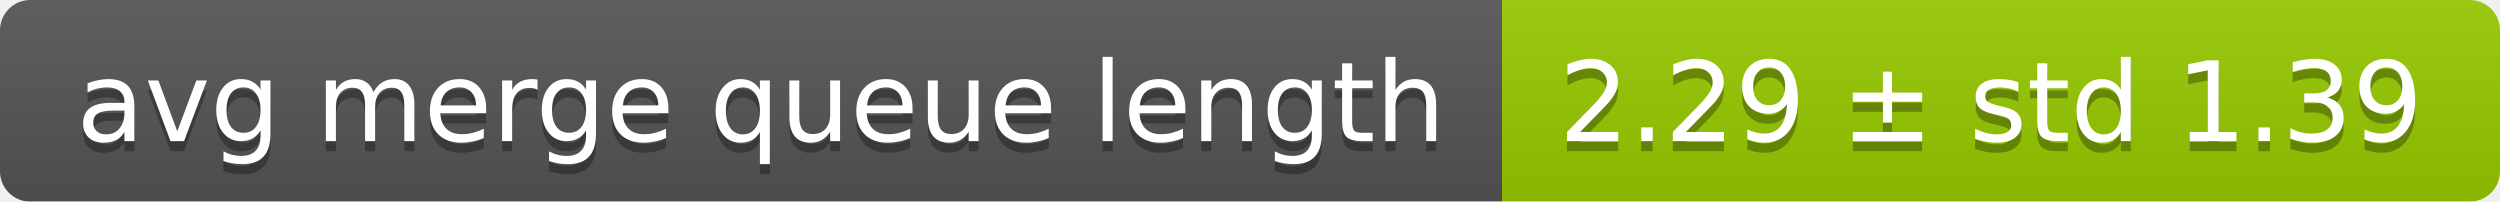
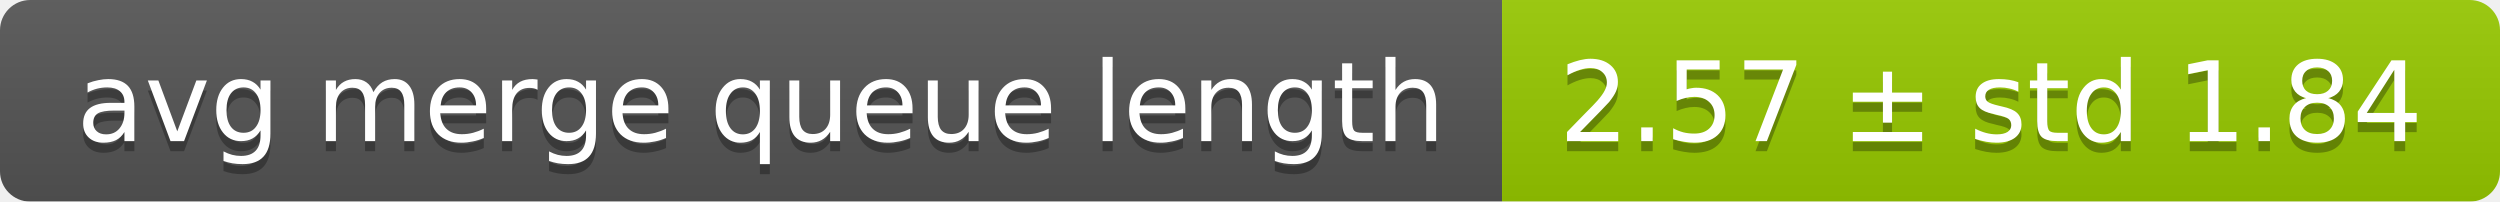
<svg xmlns="http://www.w3.org/2000/svg" width="248" height="20">
  <linearGradient id="smooth" x2="0" y2="100%">
    <stop offset="0" stop-color="#bbb" stop-opacity=".1" />
    <stop offset="1" stop-opacity=".1" />
  </linearGradient>
  <mask id="round">
    <rect width="248" height="20" rx="3" fill="#fff" />
  </mask>
  <g mask="url(#round)">
    <rect width="149" height="20" fill="#555" />
    <rect x="149" width="99" height="20" fill="#97ca00" />
    <rect width="248" height="20" fill="url(#smooth)" />
  </g>
  <g fill="#fff" text-anchor="middle" font-family="DejaVu Sans,Verdana,Geneva,sans-serif" font-size="11">
    <text x="75.5" y="15" fill="#010101" fill-opacity=".3">avg merge queue length</text>
    <text x="75.5" y="14">avg merge queue length</text>
-     <text x="197.5" y="15" fill="#010101" fill-opacity=".3">2.29 ± std 1.39</text>
-     <text x="197.5" y="14">2.29 ± std 1.39</text>
+     <text x="197.5" y="15" fill="#010101" fill-opacity=".3">2.57 ± std 1.84</text>
+     <text x="197.5" y="14">2.57 ± std 1.84</text>
  </g>
</svg>
